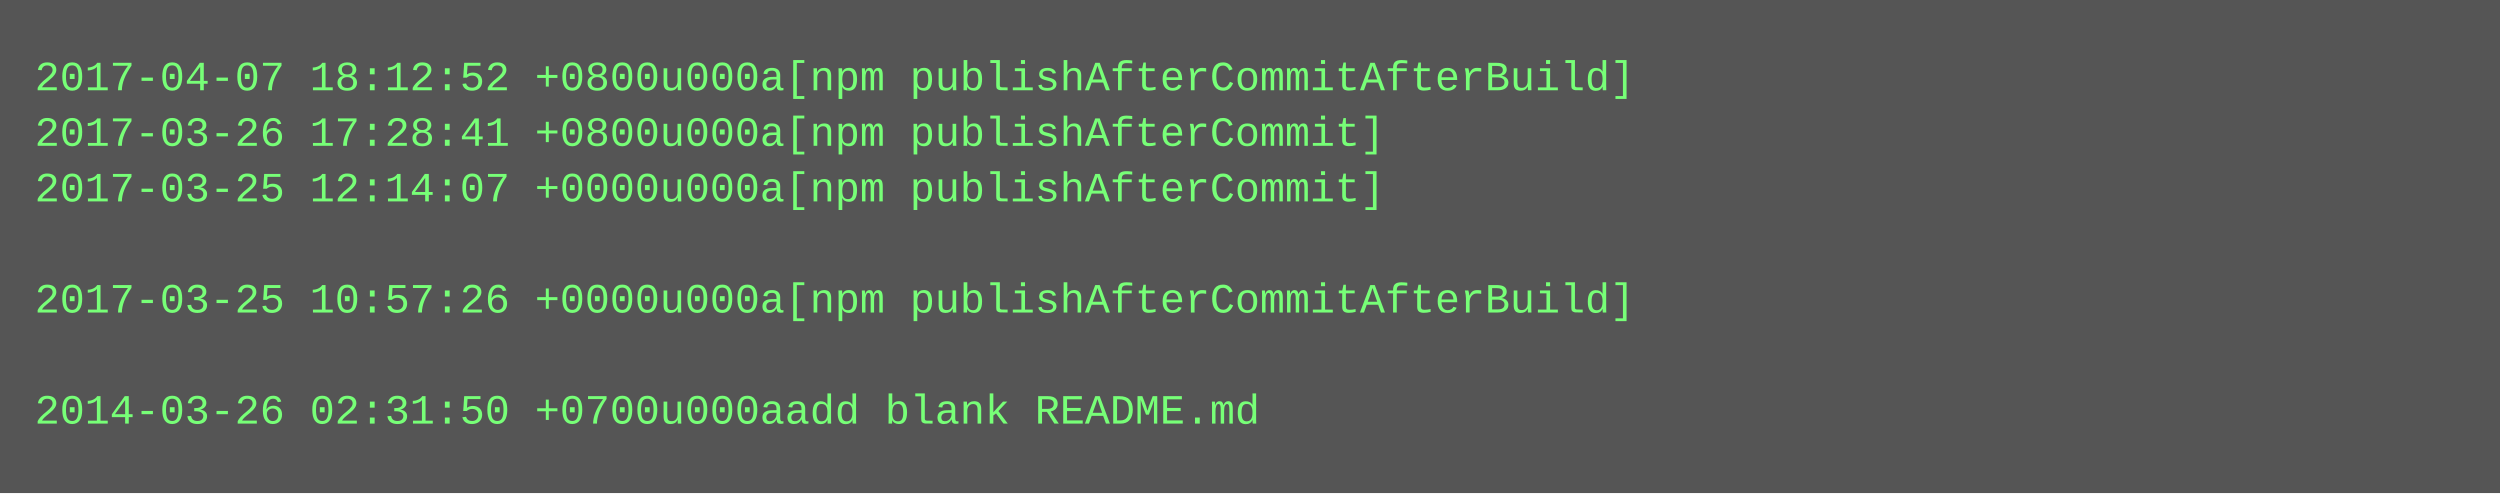
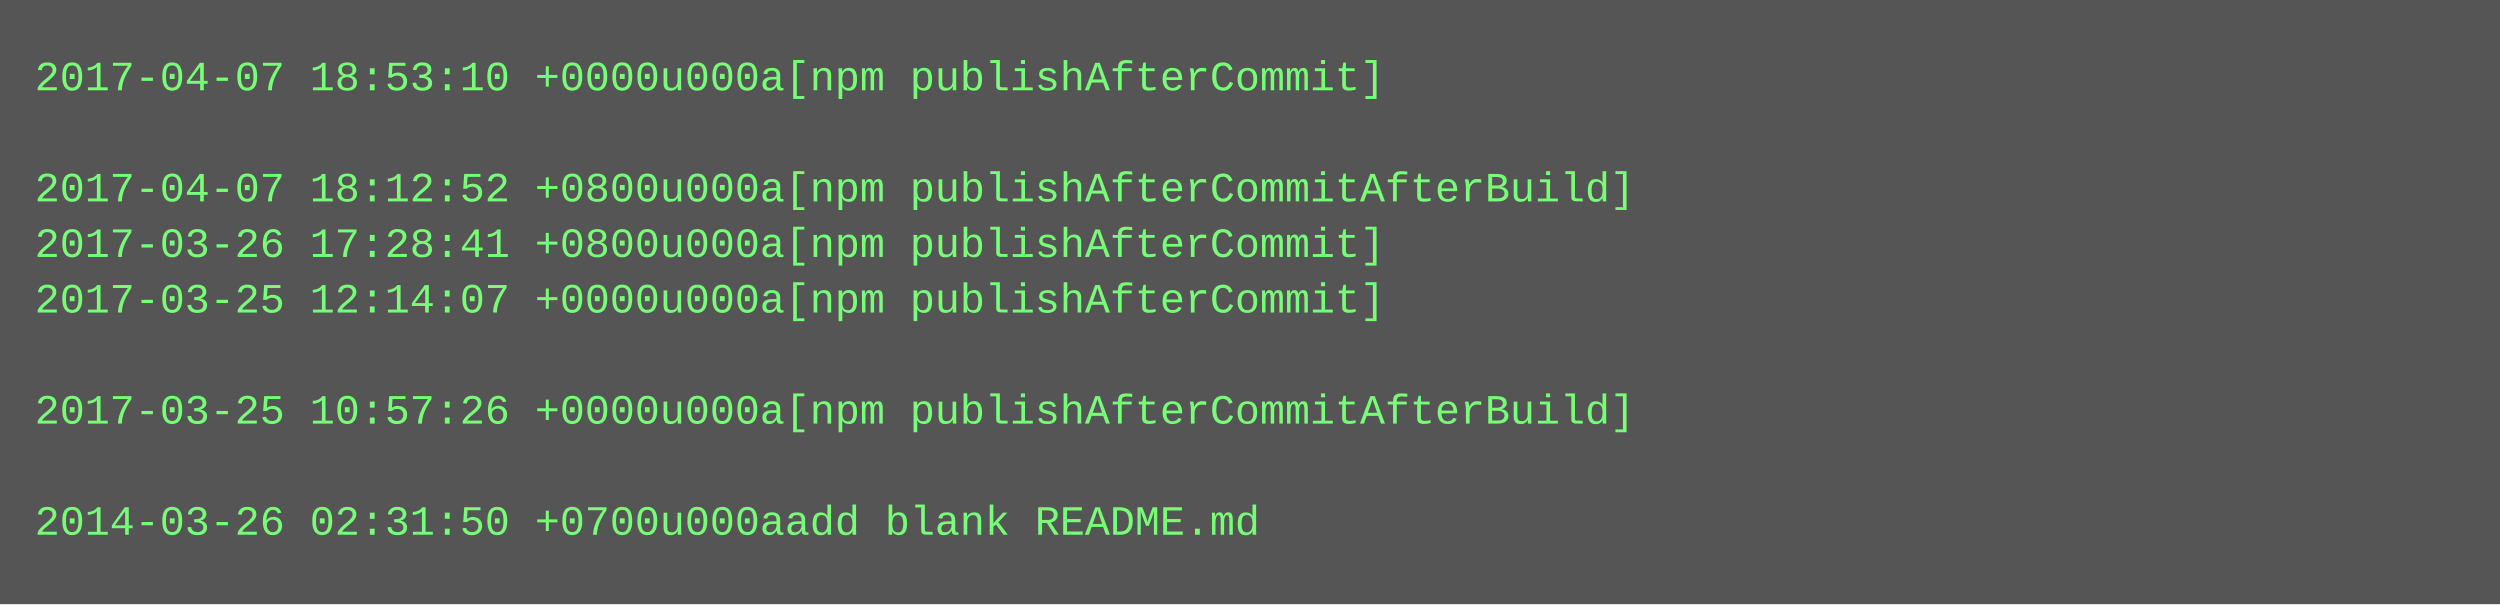
- <svg xmlns="http://www.w3.org/2000/svg" height="142" width="720">
-   <rect height="142" fill="#555" width="720" />
+ <svg xmlns="http://www.w3.org/2000/svg" height="174" width="720">
+   <rect height="174" fill="#555" width="720" />
  <text fill="#7f7" font-family="Courier New" font-size="12" xml:space="preserve">
-     <tspan x="10" y="26">2017-04-07 18:12:52 +0800u000a[npm publishAfterCommitAfterBuild]</tspan>
-     <tspan x="10" y="42">2017-03-26 17:28:41 +0800u000a[npm publishAfterCommit]</tspan>
-     <tspan x="10" y="58">2017-03-25 12:14:07 +0000u000a[npm publishAfterCommit]</tspan>
-     <tspan x="10" y="74" />
-     <tspan x="10" y="90">2017-03-25 10:57:26 +0000u000a[npm publishAfterCommitAfterBuild]</tspan>
+     <tspan x="10" y="26">2017-04-07 18:53:10 +0000u000a[npm publishAfterCommit]</tspan>
+     <tspan x="10" y="42" />
+     <tspan x="10" y="58">2017-04-07 18:12:52 +0800u000a[npm publishAfterCommitAfterBuild]</tspan>
+     <tspan x="10" y="74">2017-03-26 17:28:41 +0800u000a[npm publishAfterCommit]</tspan>
+     <tspan x="10" y="90">2017-03-25 12:14:07 +0000u000a[npm publishAfterCommit]</tspan>
    <tspan x="10" y="106" />
-     <tspan x="10" y="122">2014-03-26 02:31:50 +0700u000aadd blank README.md</tspan>
+     <tspan x="10" y="122">2017-03-25 10:57:26 +0000u000a[npm publishAfterCommitAfterBuild]</tspan>
+     <tspan x="10" y="138" />
+     <tspan x="10" y="154">2014-03-26 02:31:50 +0700u000aadd blank README.md</tspan>
  </text>
</svg>
